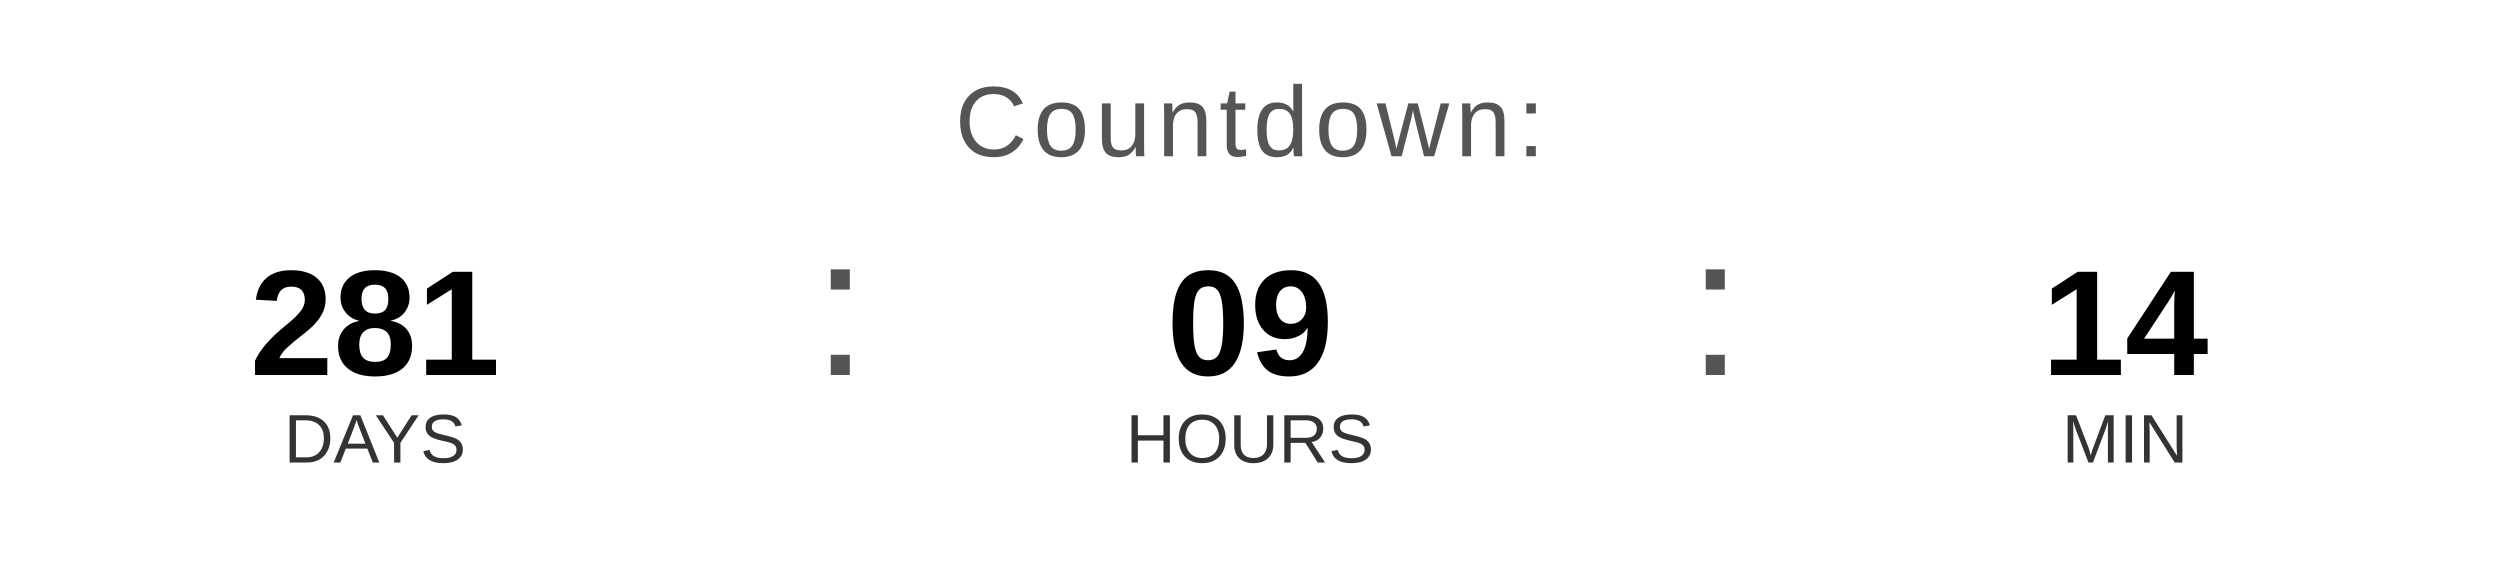
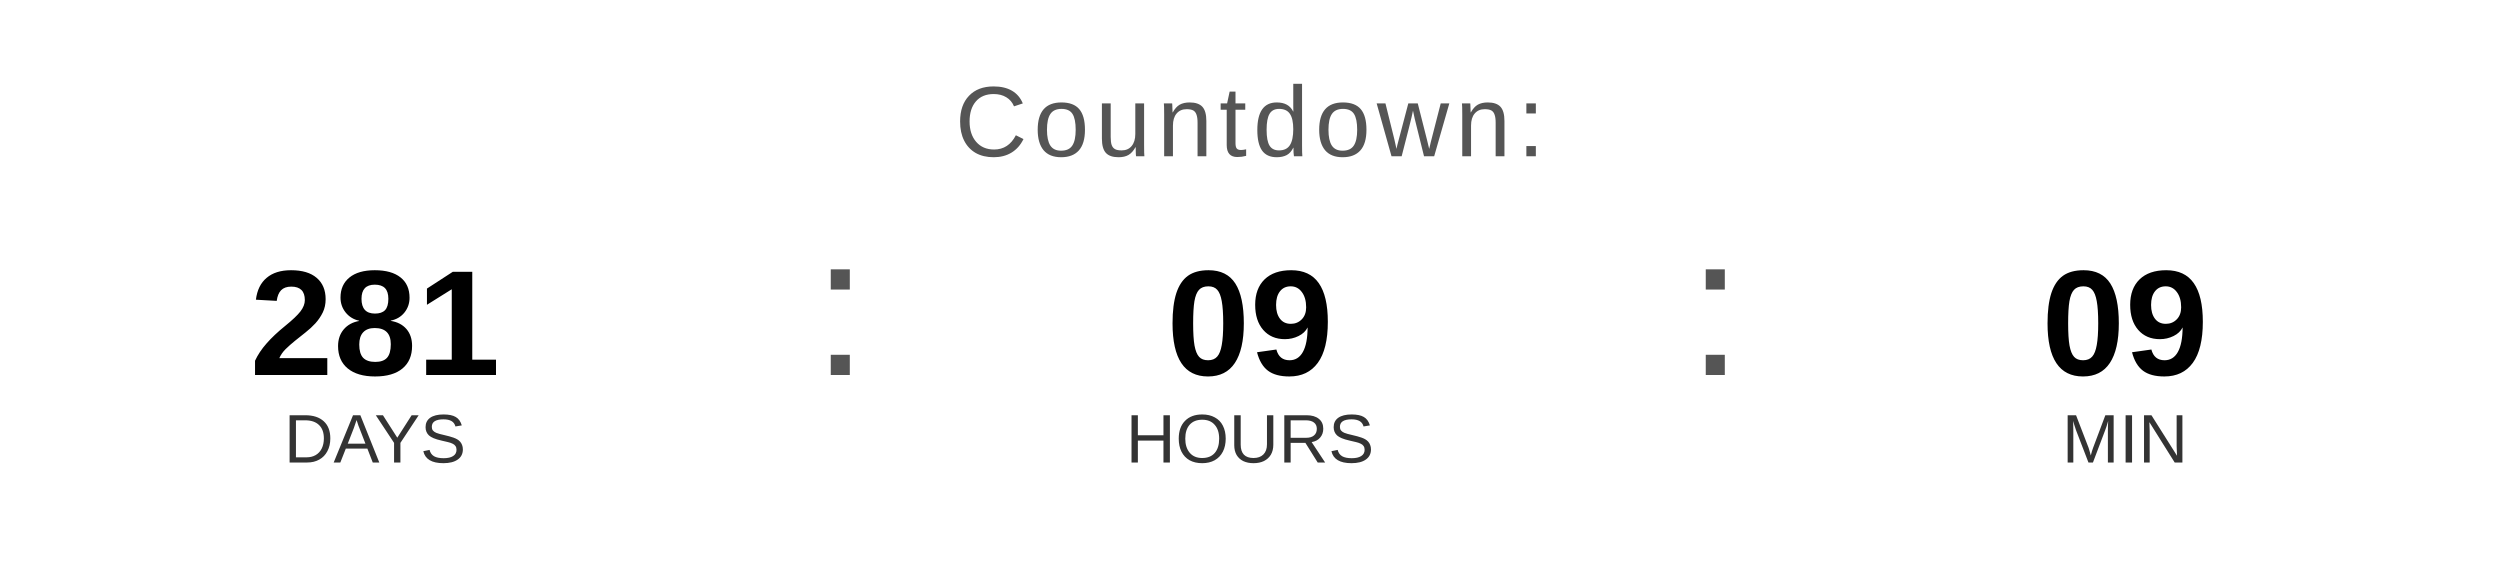
<svg xmlns="http://www.w3.org/2000/svg" width="400" height="90" viewBox="0 0 400 90">
  <text x="200" y="25" font-family="Arial, Helvetica, sans-serif" font-size="16" fill="#555555" text-anchor="middle" letter-spacing="1">
    Countdown:
  </text>
  <text x="60" y="60" font-family="Arial, Helvetica, sans-serif" font-size="24" font-weight="bold" fill="#000000" text-anchor="middle">281</text>
  <text x="60" y="74" font-family="Arial, Helvetica, sans-serif" font-size="11" fill="#333333" text-anchor="middle">DAYS</text>
  <text x="130" y="60" font-family="Arial, sans-serif" font-size="32" fill="#555555">:</text>
  <text x="200" y="60" font-family="Arial, Helvetica, sans-serif" font-size="24" font-weight="bold" fill="#000000" text-anchor="middle">09</text>
  <text x="200" y="74" font-family="Arial, Helvetica, sans-serif" font-size="11" fill="#333333" text-anchor="middle">HOURS</text>
  <text x="270" y="60" font-family="Arial, sans-serif" font-size="32" fill="#555555">:</text>
-   <text x="340" y="60" font-family="Arial, Helvetica, sans-serif" font-size="24" font-weight="bold" fill="#000000" text-anchor="middle">14</text>
+   <text x="340" y="60" font-family="Arial, Helvetica, sans-serif" font-size="24" font-weight="bold" fill="#000000" text-anchor="middle">09</text>
  <text x="340" y="74" font-family="Arial, Helvetica, sans-serif" font-size="11" fill="#333333" text-anchor="middle">MIN</text>
</svg>
